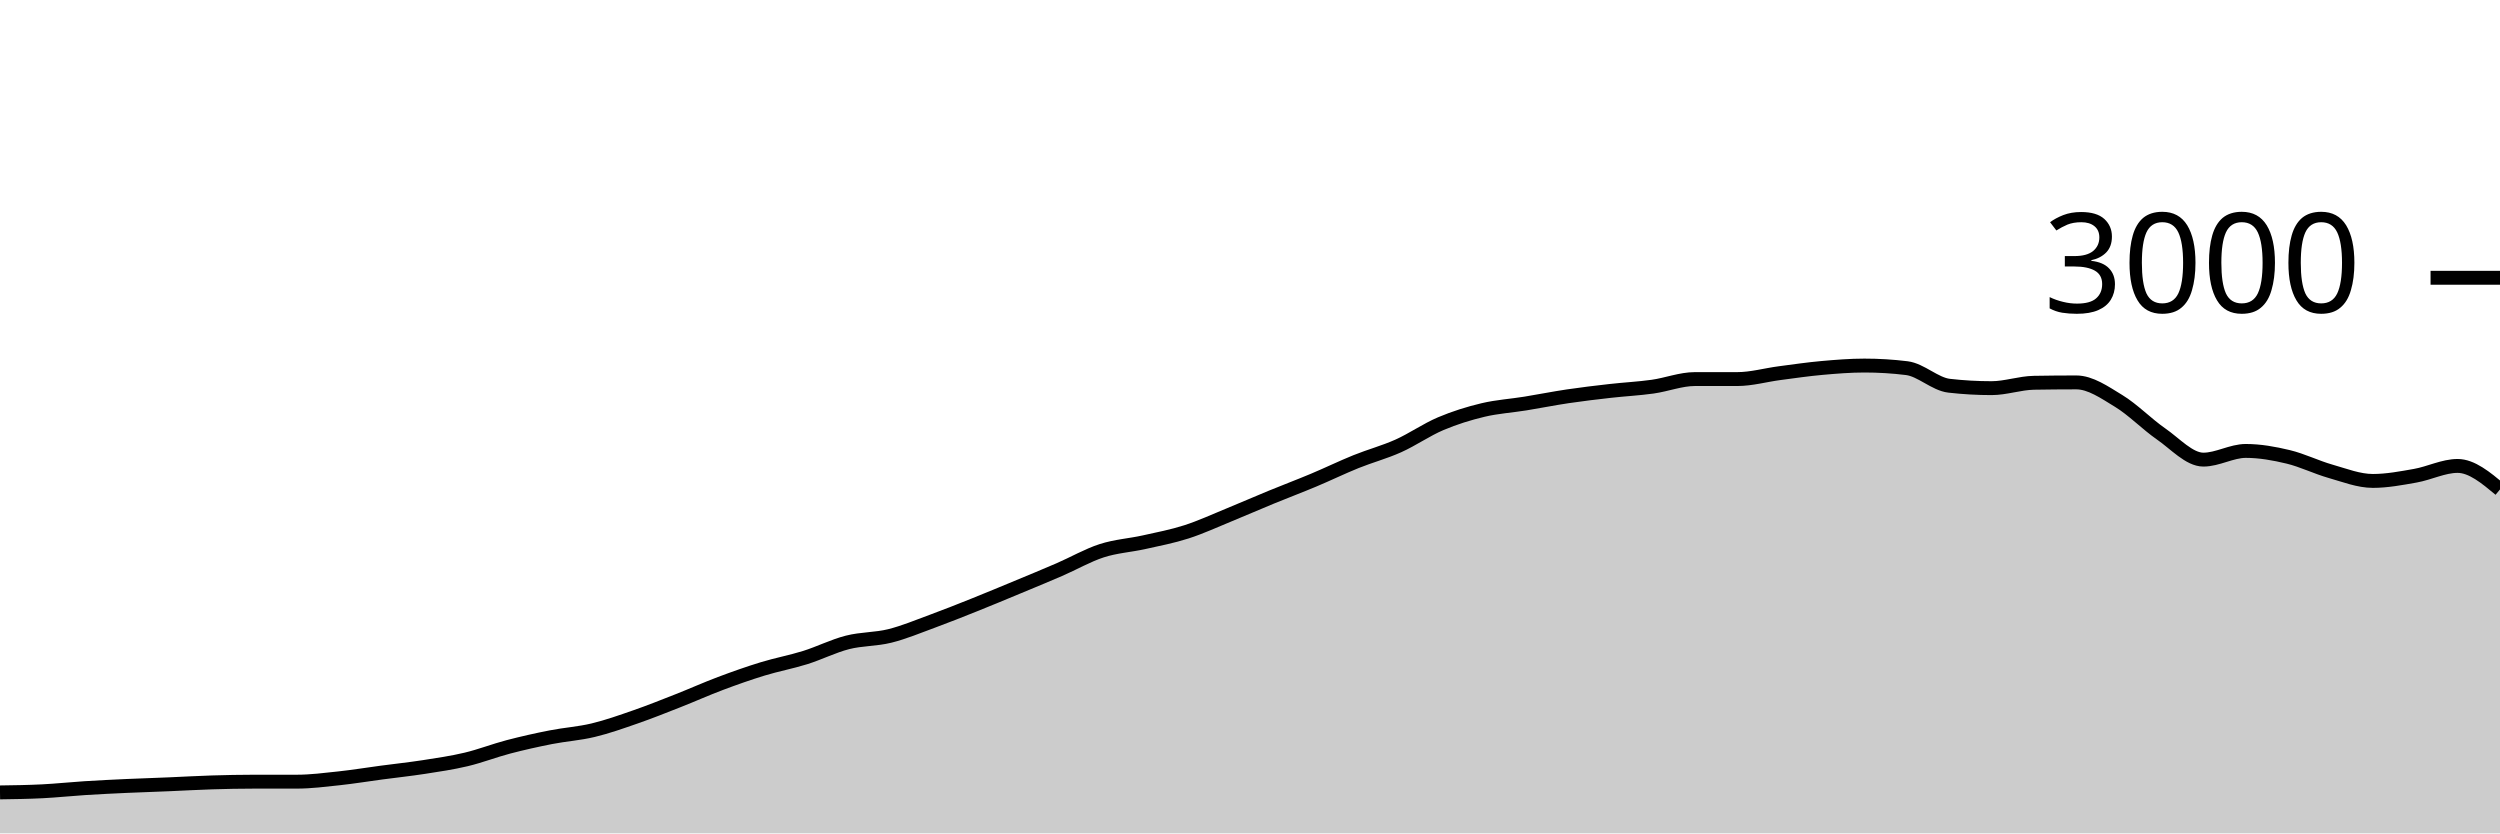
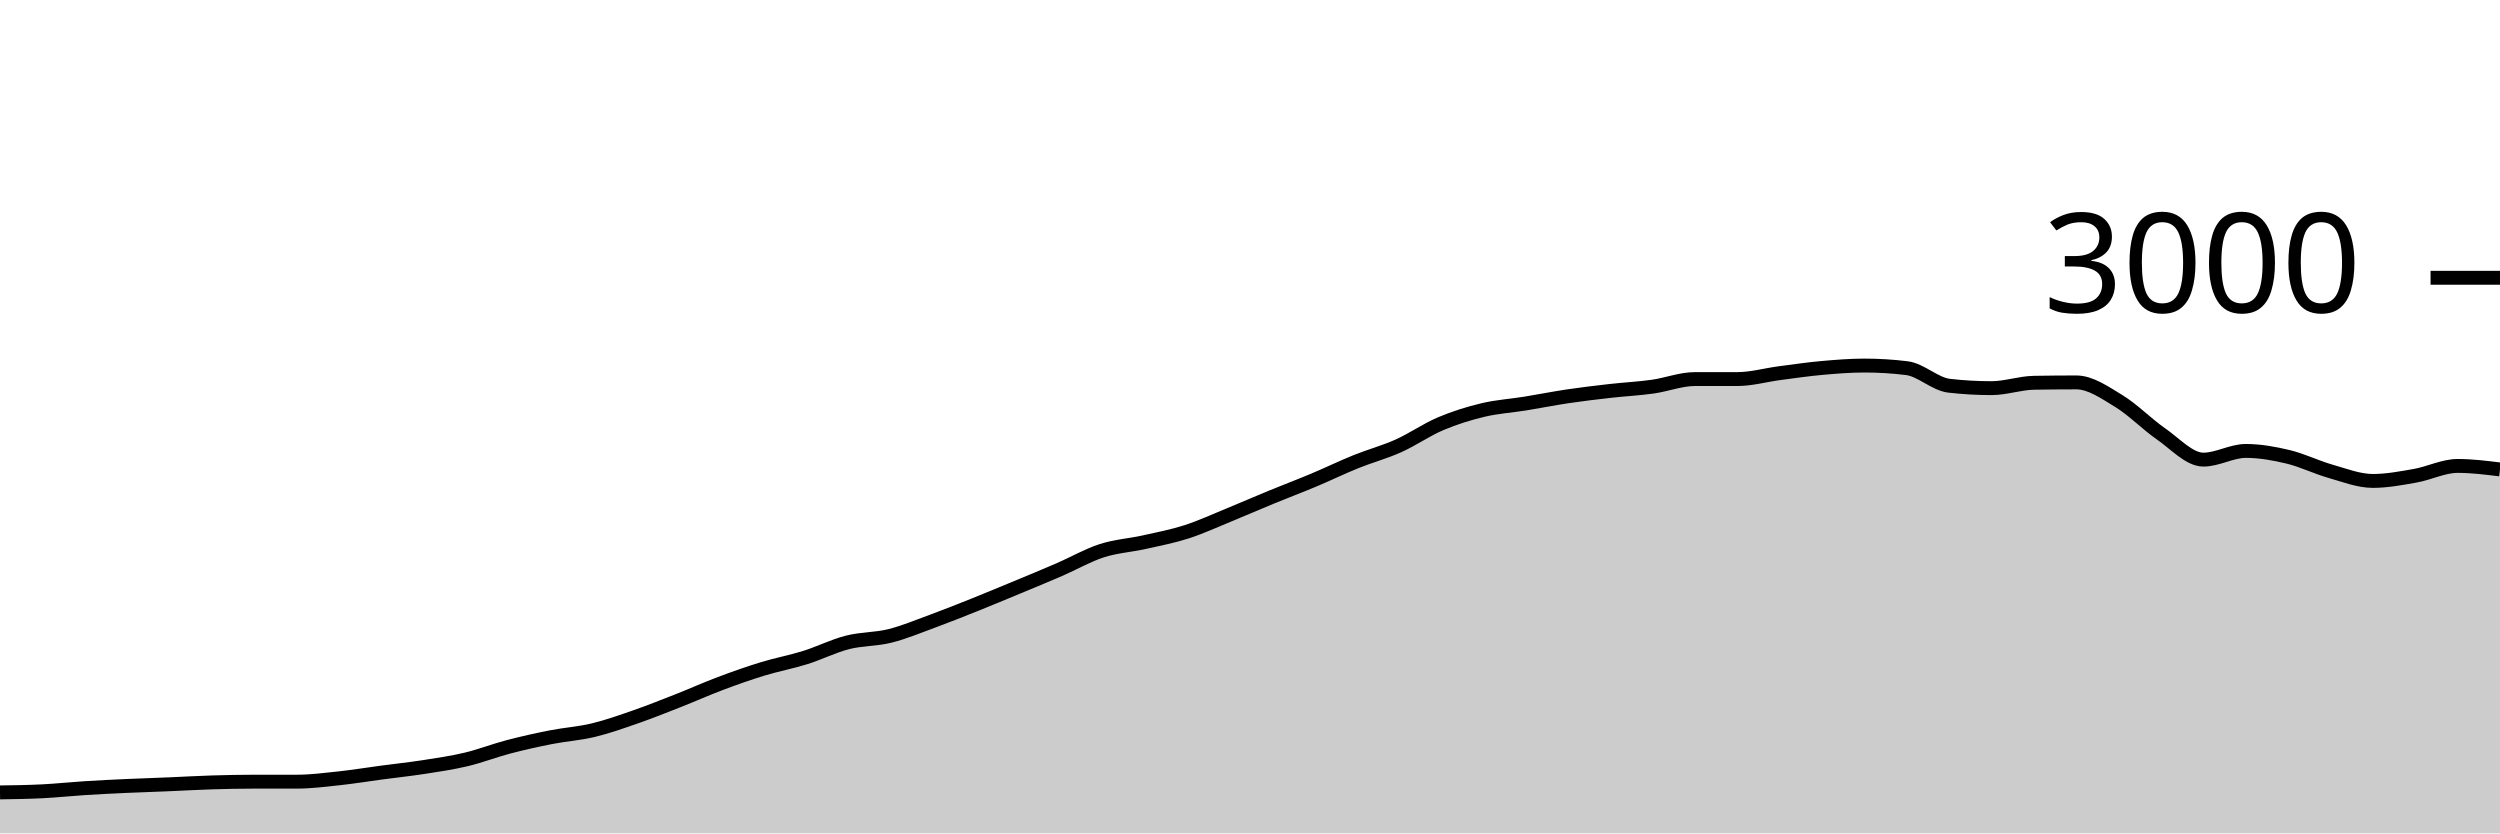
<svg xmlns="http://www.w3.org/2000/svg" viewBox="0 0 180 60">
  <g transform="translate(0,20)">
-     <path class="area" fill="rgba(0, 0, 0, 0.2)" d="M0,37.053C1.017,37.039,2.034,37.024,3.051,36.973C4.068,36.922,5.085,36.811,6.102,36.747C7.119,36.682,8.136,36.633,9.153,36.587C10.169,36.54,11.186,36.509,12.203,36.467C13.22,36.424,14.237,36.364,15.254,36.333C16.271,36.302,17.288,36.28,18.305,36.28C19.322,36.28,20.339,36.28,21.356,36.28C22.373,36.28,23.39,36.149,24.407,36.04C25.424,35.931,26.441,35.762,27.458,35.627C28.475,35.491,29.492,35.384,30.508,35.227C31.525,35.069,32.542,34.922,33.559,34.68C34.576,34.438,35.593,34.04,36.61,33.773C37.627,33.507,38.644,33.28,39.661,33.08C40.678,32.88,41.695,32.818,42.712,32.573C43.729,32.329,44.746,31.967,45.763,31.613C46.78,31.26,47.797,30.853,48.814,30.453C49.831,30.053,50.847,29.596,51.864,29.213C52.881,28.831,53.898,28.471,54.915,28.16C55.932,27.849,56.949,27.664,57.966,27.347C58.983,27.029,60,26.513,61.017,26.253C62.034,25.993,63.051,26.04,64.068,25.787C65.085,25.533,66.102,25.107,67.119,24.733C68.136,24.36,69.153,23.953,70.169,23.547C71.186,23.14,72.203,22.716,73.22,22.293C74.237,21.871,75.254,21.453,76.271,21.013C77.288,20.573,78.305,19.982,79.322,19.653C80.339,19.324,81.356,19.267,82.373,19.04C83.39,18.813,84.407,18.62,85.424,18.293C86.441,17.967,87.458,17.496,88.475,17.08C89.492,16.664,90.508,16.218,91.525,15.8C92.542,15.382,93.559,15,94.576,14.573C95.593,14.147,96.61,13.651,97.627,13.24C98.644,12.829,99.661,12.562,100.678,12.107C101.695,11.651,102.712,10.938,103.729,10.507C104.746,10.076,105.763,9.762,106.78,9.52C107.797,9.278,108.814,9.218,109.831,9.053C110.847,8.889,111.864,8.684,112.881,8.533C113.898,8.382,114.915,8.262,115.932,8.147C116.949,8.031,117.966,7.982,118.983,7.84C120,7.698,121.017,7.293,122.034,7.293C123.051,7.293,124.068,7.293,125.085,7.293C126.102,7.293,127.119,7,128.136,6.867C129.153,6.733,130.169,6.584,131.186,6.493C132.203,6.402,133.22,6.32,134.237,6.32C135.254,6.32,136.271,6.382,137.288,6.507C138.305,6.631,139.322,7.658,140.339,7.773C141.356,7.889,142.373,7.947,143.39,7.947C144.407,7.947,145.424,7.578,146.441,7.56C147.458,7.542,148.475,7.533,149.492,7.533C150.508,7.533,151.525,8.249,152.542,8.867C153.559,9.484,154.576,10.536,155.593,11.24C156.61,11.944,157.627,13.093,158.644,13.093C159.661,13.093,160.678,12.467,161.695,12.467C162.712,12.467,163.729,12.649,164.746,12.893C165.763,13.138,166.78,13.644,167.797,13.933C168.814,14.222,169.831,14.627,170.847,14.627C171.864,14.627,172.881,14.433,173.898,14.253C174.915,14.073,175.932,13.547,176.949,13.547C177.966,13.547,178.983,14.393,180,15.24L180,40C178.983,40,177.966,40,176.949,40C175.932,40,174.915,40,173.898,40C172.881,40,171.864,40,170.847,40C169.831,40,168.814,40,167.797,40C166.78,40,165.763,40,164.746,40C163.729,40,162.712,40,161.695,40C160.678,40,159.661,40,158.644,40C157.627,40,156.61,40,155.593,40C154.576,40,153.559,40,152.542,40C151.525,40,150.508,40,149.492,40C148.475,40,147.458,40,146.441,40C145.424,40,144.407,40,143.39,40C142.373,40,141.356,40,140.339,40C139.322,40,138.305,40,137.288,40C136.271,40,135.254,40,134.237,40C133.22,40,132.203,40,131.186,40C130.169,40,129.153,40,128.136,40C127.119,40,126.102,40,125.085,40C124.068,40,123.051,40,122.034,40C121.017,40,120,40,118.983,40C117.966,40,116.949,40,115.932,40C114.915,40,113.898,40,112.881,40C111.864,40,110.847,40,109.831,40C108.814,40,107.797,40,106.78,40C105.763,40,104.746,40,103.729,40C102.712,40,101.695,40,100.678,40C99.661,40,98.644,40,97.627,40C96.61,40,95.593,40,94.576,40C93.559,40,92.542,40,91.525,40C90.508,40,89.492,40,88.475,40C87.458,40,86.441,40,85.424,40C84.407,40,83.39,40,82.373,40C81.356,40,80.339,40,79.322,40C78.305,40,77.288,40,76.271,40C75.254,40,74.237,40,73.22,40C72.203,40,71.186,40,70.169,40C69.153,40,68.136,40,67.119,40C66.102,40,65.085,40,64.068,40C63.051,40,62.034,40,61.017,40C60,40,58.983,40,57.966,40C56.949,40,55.932,40,54.915,40C53.898,40,52.881,40,51.864,40C50.847,40,49.831,40,48.814,40C47.797,40,46.78,40,45.763,40C44.746,40,43.729,40,42.712,40C41.695,40,40.678,40,39.661,40C38.644,40,37.627,40,36.61,40C35.593,40,34.576,40,33.559,40C32.542,40,31.525,40,30.508,40C29.492,40,28.475,40,27.458,40C26.441,40,25.424,40,24.407,40C23.39,40,22.373,40,21.356,40C20.339,40,19.322,40,18.305,40C17.288,40,16.271,40,15.254,40C14.237,40,13.22,40,12.203,40C11.186,40,10.169,40,9.153,40C8.136,40,7.119,40,6.102,40C5.085,40,4.068,40,3.051,40C2.034,40,1.017,40,0,40Z" />
-     <path class="line" stroke="black" fill="none" d="M0,37.053C1.017,37.039,2.034,37.024,3.051,36.973C4.068,36.922,5.085,36.811,6.102,36.747C7.119,36.682,8.136,36.633,9.153,36.587C10.169,36.54,11.186,36.509,12.203,36.467C13.22,36.424,14.237,36.364,15.254,36.333C16.271,36.302,17.288,36.28,18.305,36.28C19.322,36.28,20.339,36.28,21.356,36.28C22.373,36.28,23.39,36.149,24.407,36.04C25.424,35.931,26.441,35.762,27.458,35.627C28.475,35.491,29.492,35.384,30.508,35.227C31.525,35.069,32.542,34.922,33.559,34.68C34.576,34.438,35.593,34.04,36.61,33.773C37.627,33.507,38.644,33.28,39.661,33.08C40.678,32.88,41.695,32.818,42.712,32.573C43.729,32.329,44.746,31.967,45.763,31.613C46.78,31.26,47.797,30.853,48.814,30.453C49.831,30.053,50.847,29.596,51.864,29.213C52.881,28.831,53.898,28.471,54.915,28.16C55.932,27.849,56.949,27.664,57.966,27.347C58.983,27.029,60,26.513,61.017,26.253C62.034,25.993,63.051,26.04,64.068,25.787C65.085,25.533,66.102,25.107,67.119,24.733C68.136,24.36,69.153,23.953,70.169,23.547C71.186,23.14,72.203,22.716,73.22,22.293C74.237,21.871,75.254,21.453,76.271,21.013C77.288,20.573,78.305,19.982,79.322,19.653C80.339,19.324,81.356,19.267,82.373,19.04C83.39,18.813,84.407,18.62,85.424,18.293C86.441,17.967,87.458,17.496,88.475,17.08C89.492,16.664,90.508,16.218,91.525,15.8C92.542,15.382,93.559,15,94.576,14.573C95.593,14.147,96.61,13.651,97.627,13.24C98.644,12.829,99.661,12.562,100.678,12.107C101.695,11.651,102.712,10.938,103.729,10.507C104.746,10.076,105.763,9.762,106.78,9.52C107.797,9.278,108.814,9.218,109.831,9.053C110.847,8.889,111.864,8.684,112.881,8.533C113.898,8.382,114.915,8.262,115.932,8.147C116.949,8.031,117.966,7.982,118.983,7.84C120,7.698,121.017,7.293,122.034,7.293C123.051,7.293,124.068,7.293,125.085,7.293C126.102,7.293,127.119,7,128.136,6.867C129.153,6.733,130.169,6.584,131.186,6.493C132.203,6.402,133.22,6.32,134.237,6.32C135.254,6.32,136.271,6.382,137.288,6.507C138.305,6.631,139.322,7.658,140.339,7.773C141.356,7.889,142.373,7.947,143.39,7.947C144.407,7.947,145.424,7.578,146.441,7.56C147.458,7.542,148.475,7.533,149.492,7.533C150.508,7.533,151.525,8.249,152.542,8.867C153.559,9.484,154.576,10.536,155.593,11.24C156.61,11.944,157.627,13.093,158.644,13.093C159.661,13.093,160.678,12.467,161.695,12.467C162.712,12.467,163.729,12.649,164.746,12.893C165.763,13.138,166.78,13.644,167.797,13.933C168.814,14.222,169.831,14.627,170.847,14.627C171.864,14.627,172.881,14.433,173.898,14.253C174.915,14.073,175.932,13.547,176.949,13.547C177.966,13.547,178.983,14.393,180,15.24" />
+     <path class="area" fill="rgba(0, 0, 0, 0.2)" d="M0,37.053C1.017,37.039,2.034,37.024,3.051,36.973C4.068,36.922,5.085,36.811,6.102,36.747C7.119,36.682,8.136,36.633,9.153,36.587C10.169,36.54,11.186,36.509,12.203,36.467C13.22,36.424,14.237,36.364,15.254,36.333C16.271,36.302,17.288,36.28,18.305,36.28C19.322,36.28,20.339,36.28,21.356,36.28C22.373,36.28,23.39,36.149,24.407,36.04C25.424,35.931,26.441,35.762,27.458,35.627C28.475,35.491,29.492,35.384,30.508,35.227C31.525,35.069,32.542,34.922,33.559,34.68C34.576,34.438,35.593,34.04,36.61,33.773C37.627,33.507,38.644,33.28,39.661,33.08C40.678,32.88,41.695,32.818,42.712,32.573C43.729,32.329,44.746,31.967,45.763,31.613C46.78,31.26,47.797,30.853,48.814,30.453C49.831,30.053,50.847,29.596,51.864,29.213C52.881,28.831,53.898,28.471,54.915,28.16C55.932,27.849,56.949,27.664,57.966,27.347C58.983,27.029,60,26.513,61.017,26.253C62.034,25.993,63.051,26.04,64.068,25.787C65.085,25.533,66.102,25.107,67.119,24.733C68.136,24.36,69.153,23.953,70.169,23.547C71.186,23.14,72.203,22.716,73.22,22.293C74.237,21.871,75.254,21.453,76.271,21.013C77.288,20.573,78.305,19.982,79.322,19.653C80.339,19.324,81.356,19.267,82.373,19.04C83.39,18.813,84.407,18.62,85.424,18.293C86.441,17.967,87.458,17.496,88.475,17.08C89.492,16.664,90.508,16.218,91.525,15.8C92.542,15.382,93.559,15,94.576,14.573C95.593,14.147,96.61,13.651,97.627,13.24C98.644,12.829,99.661,12.562,100.678,12.107C101.695,11.651,102.712,10.938,103.729,10.507C104.746,10.076,105.763,9.762,106.78,9.52C107.797,9.278,108.814,9.218,109.831,9.053C110.847,8.889,111.864,8.684,112.881,8.533C113.898,8.382,114.915,8.262,115.932,8.147C116.949,8.031,117.966,7.982,118.983,7.84C120,7.698,121.017,7.293,122.034,7.293C123.051,7.293,124.068,7.293,125.085,7.293C126.102,7.293,127.119,7,128.136,6.867C129.153,6.733,130.169,6.584,131.186,6.493C132.203,6.402,133.22,6.32,134.237,6.32C135.254,6.32,136.271,6.382,137.288,6.507C138.305,6.631,139.322,7.658,140.339,7.773C141.356,7.889,142.373,7.947,143.39,7.947C144.407,7.947,145.424,7.578,146.441,7.56C147.458,7.542,148.475,7.533,149.492,7.533C150.508,7.533,151.525,8.249,152.542,8.867C153.559,9.484,154.576,10.536,155.593,11.24C156.61,11.944,157.627,13.093,158.644,13.093C159.661,13.093,160.678,12.467,161.695,12.467C162.712,12.467,163.729,12.649,164.746,12.893C165.763,13.138,166.78,13.644,167.797,13.933C168.814,14.222,169.831,14.627,170.847,14.627C171.864,14.627,172.881,14.433,173.898,14.253C174.915,14.073,175.932,13.547,176.949,13.547C177.966,13.547,178.983,13.673,180,13.8L180,40C178.983,40,177.966,40,176.949,40C175.932,40,174.915,40,173.898,40C172.881,40,171.864,40,170.847,40C169.831,40,168.814,40,167.797,40C166.78,40,165.763,40,164.746,40C163.729,40,162.712,40,161.695,40C160.678,40,159.661,40,158.644,40C157.627,40,156.61,40,155.593,40C154.576,40,153.559,40,152.542,40C151.525,40,150.508,40,149.492,40C148.475,40,147.458,40,146.441,40C145.424,40,144.407,40,143.39,40C142.373,40,141.356,40,140.339,40C139.322,40,138.305,40,137.288,40C136.271,40,135.254,40,134.237,40C133.22,40,132.203,40,131.186,40C130.169,40,129.153,40,128.136,40C127.119,40,126.102,40,125.085,40C124.068,40,123.051,40,122.034,40C121.017,40,120,40,118.983,40C117.966,40,116.949,40,115.932,40C114.915,40,113.898,40,112.881,40C111.864,40,110.847,40,109.831,40C108.814,40,107.797,40,106.78,40C105.763,40,104.746,40,103.729,40C102.712,40,101.695,40,100.678,40C99.661,40,98.644,40,97.627,40C96.61,40,95.593,40,94.576,40C93.559,40,92.542,40,91.525,40C90.508,40,89.492,40,88.475,40C87.458,40,86.441,40,85.424,40C84.407,40,83.39,40,82.373,40C81.356,40,80.339,40,79.322,40C78.305,40,77.288,40,76.271,40C75.254,40,74.237,40,73.22,40C72.203,40,71.186,40,70.169,40C69.153,40,68.136,40,67.119,40C66.102,40,65.085,40,64.068,40C63.051,40,62.034,40,61.017,40C60,40,58.983,40,57.966,40C56.949,40,55.932,40,54.915,40C53.898,40,52.881,40,51.864,40C50.847,40,49.831,40,48.814,40C47.797,40,46.78,40,45.763,40C44.746,40,43.729,40,42.712,40C41.695,40,40.678,40,39.661,40C38.644,40,37.627,40,36.61,40C35.593,40,34.576,40,33.559,40C32.542,40,31.525,40,30.508,40C29.492,40,28.475,40,27.458,40C26.441,40,25.424,40,24.407,40C23.39,40,22.373,40,21.356,40C20.339,40,19.322,40,18.305,40C17.288,40,16.271,40,15.254,40C14.237,40,13.22,40,12.203,40C11.186,40,10.169,40,9.153,40C8.136,40,7.119,40,6.102,40C5.085,40,4.068,40,3.051,40C2.034,40,1.017,40,0,40Z" />
+     <path class="line" stroke="black" fill="none" d="M0,37.053C1.017,37.039,2.034,37.024,3.051,36.973C4.068,36.922,5.085,36.811,6.102,36.747C7.119,36.682,8.136,36.633,9.153,36.587C10.169,36.54,11.186,36.509,12.203,36.467C13.22,36.424,14.237,36.364,15.254,36.333C16.271,36.302,17.288,36.28,18.305,36.28C19.322,36.28,20.339,36.28,21.356,36.28C22.373,36.28,23.39,36.149,24.407,36.04C25.424,35.931,26.441,35.762,27.458,35.627C28.475,35.491,29.492,35.384,30.508,35.227C31.525,35.069,32.542,34.922,33.559,34.68C34.576,34.438,35.593,34.04,36.61,33.773C37.627,33.507,38.644,33.28,39.661,33.08C40.678,32.88,41.695,32.818,42.712,32.573C43.729,32.329,44.746,31.967,45.763,31.613C46.78,31.26,47.797,30.853,48.814,30.453C49.831,30.053,50.847,29.596,51.864,29.213C52.881,28.831,53.898,28.471,54.915,28.16C55.932,27.849,56.949,27.664,57.966,27.347C58.983,27.029,60,26.513,61.017,26.253C62.034,25.993,63.051,26.04,64.068,25.787C65.085,25.533,66.102,25.107,67.119,24.733C68.136,24.36,69.153,23.953,70.169,23.547C71.186,23.14,72.203,22.716,73.22,22.293C74.237,21.871,75.254,21.453,76.271,21.013C77.288,20.573,78.305,19.982,79.322,19.653C80.339,19.324,81.356,19.267,82.373,19.04C83.39,18.813,84.407,18.62,85.424,18.293C86.441,17.967,87.458,17.496,88.475,17.08C89.492,16.664,90.508,16.218,91.525,15.8C92.542,15.382,93.559,15,94.576,14.573C95.593,14.147,96.61,13.651,97.627,13.24C98.644,12.829,99.661,12.562,100.678,12.107C101.695,11.651,102.712,10.938,103.729,10.507C104.746,10.076,105.763,9.762,106.78,9.52C107.797,9.278,108.814,9.218,109.831,9.053C110.847,8.889,111.864,8.684,112.881,8.533C113.898,8.382,114.915,8.262,115.932,8.147C116.949,8.031,117.966,7.982,118.983,7.84C120,7.698,121.017,7.293,122.034,7.293C123.051,7.293,124.068,7.293,125.085,7.293C126.102,7.293,127.119,7,128.136,6.867C129.153,6.733,130.169,6.584,131.186,6.493C132.203,6.402,133.22,6.32,134.237,6.32C135.254,6.32,136.271,6.382,137.288,6.507C138.305,6.631,139.322,7.658,140.339,7.773C141.356,7.889,142.373,7.947,143.39,7.947C144.407,7.947,145.424,7.578,146.441,7.56C147.458,7.542,148.475,7.533,149.492,7.533C150.508,7.533,151.525,8.249,152.542,8.867C153.559,9.484,154.576,10.536,155.593,11.24C156.61,11.944,157.627,13.093,158.644,13.093C159.661,13.093,160.678,12.467,161.695,12.467C162.712,12.467,163.729,12.649,164.746,12.893C165.763,13.138,166.78,13.644,167.797,13.933C168.814,14.222,169.831,14.627,170.847,14.627C171.864,14.627,172.881,14.433,173.898,14.253C174.915,14.073,175.932,13.547,176.949,13.547C177.966,13.547,178.983,13.673,180,13.8" />
    <path class="axis-ceiling" stroke-width="1" stroke="black" fill="none" d="M175,0L180,0" />
    <text class="axis-ceiling-label" font-family="sans-serif" text-anchor="end" font-size="10px" x="170" y="2.5">3000</text>
  </g>
</svg>
